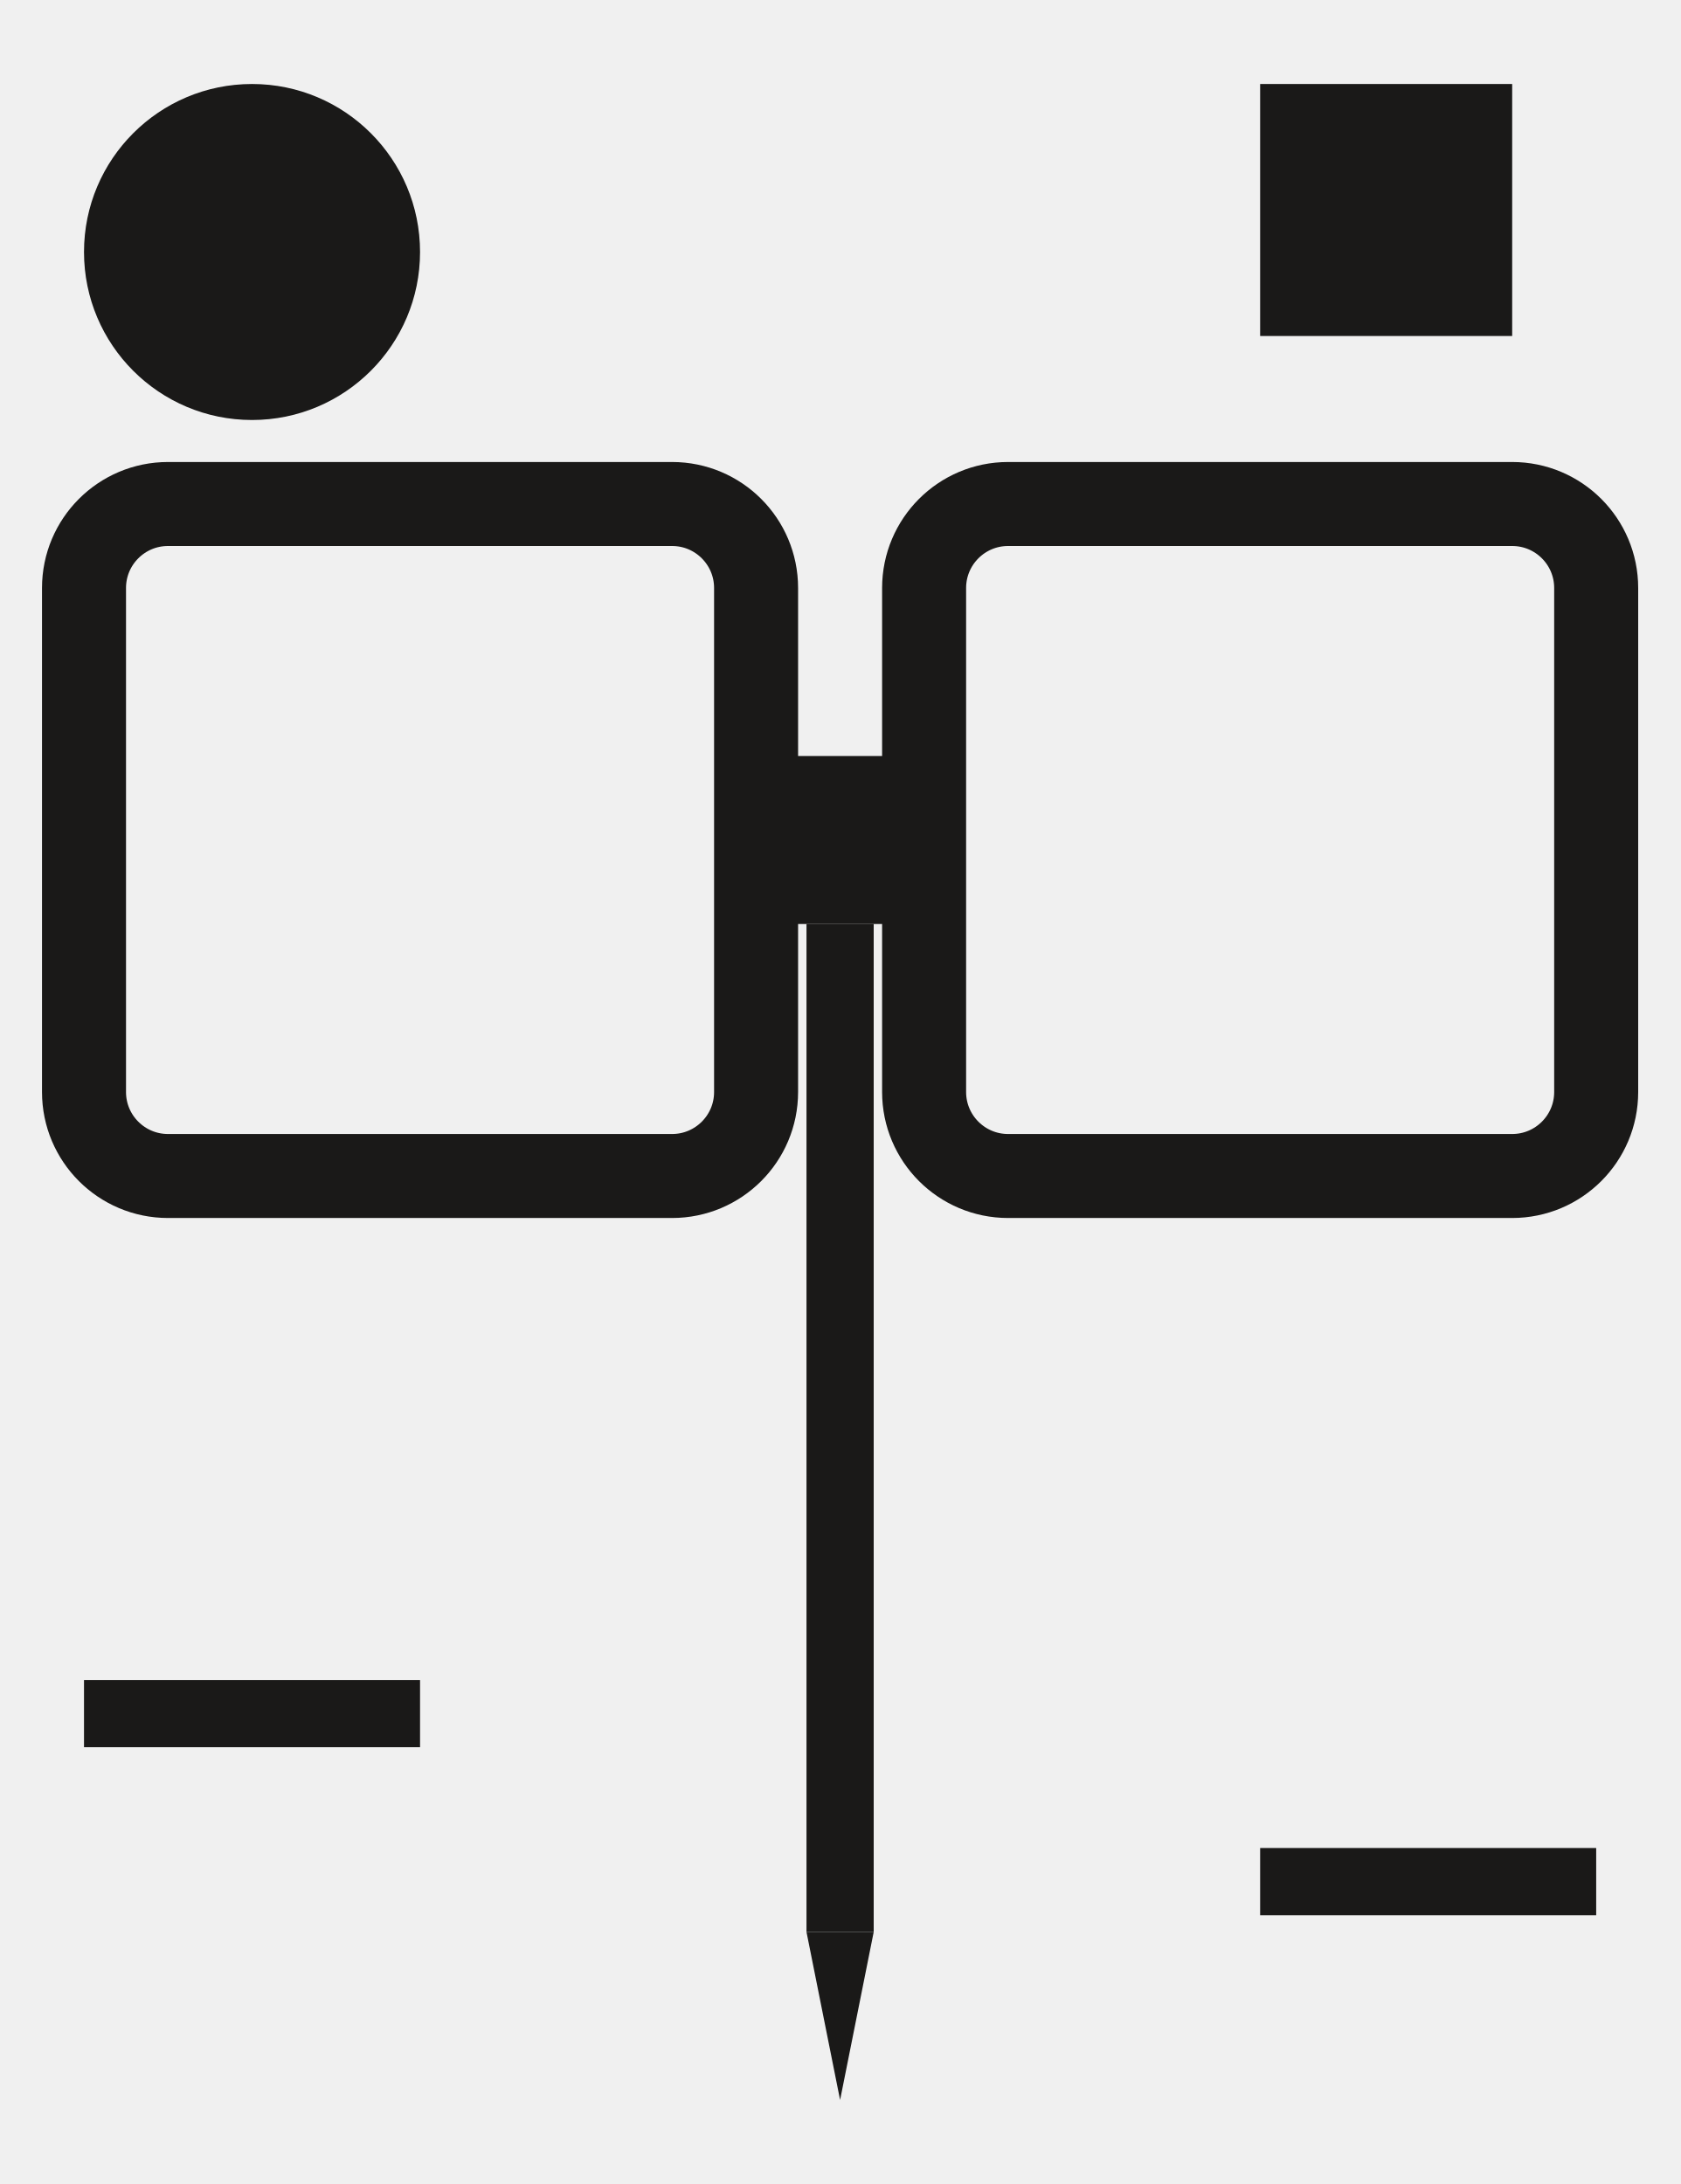
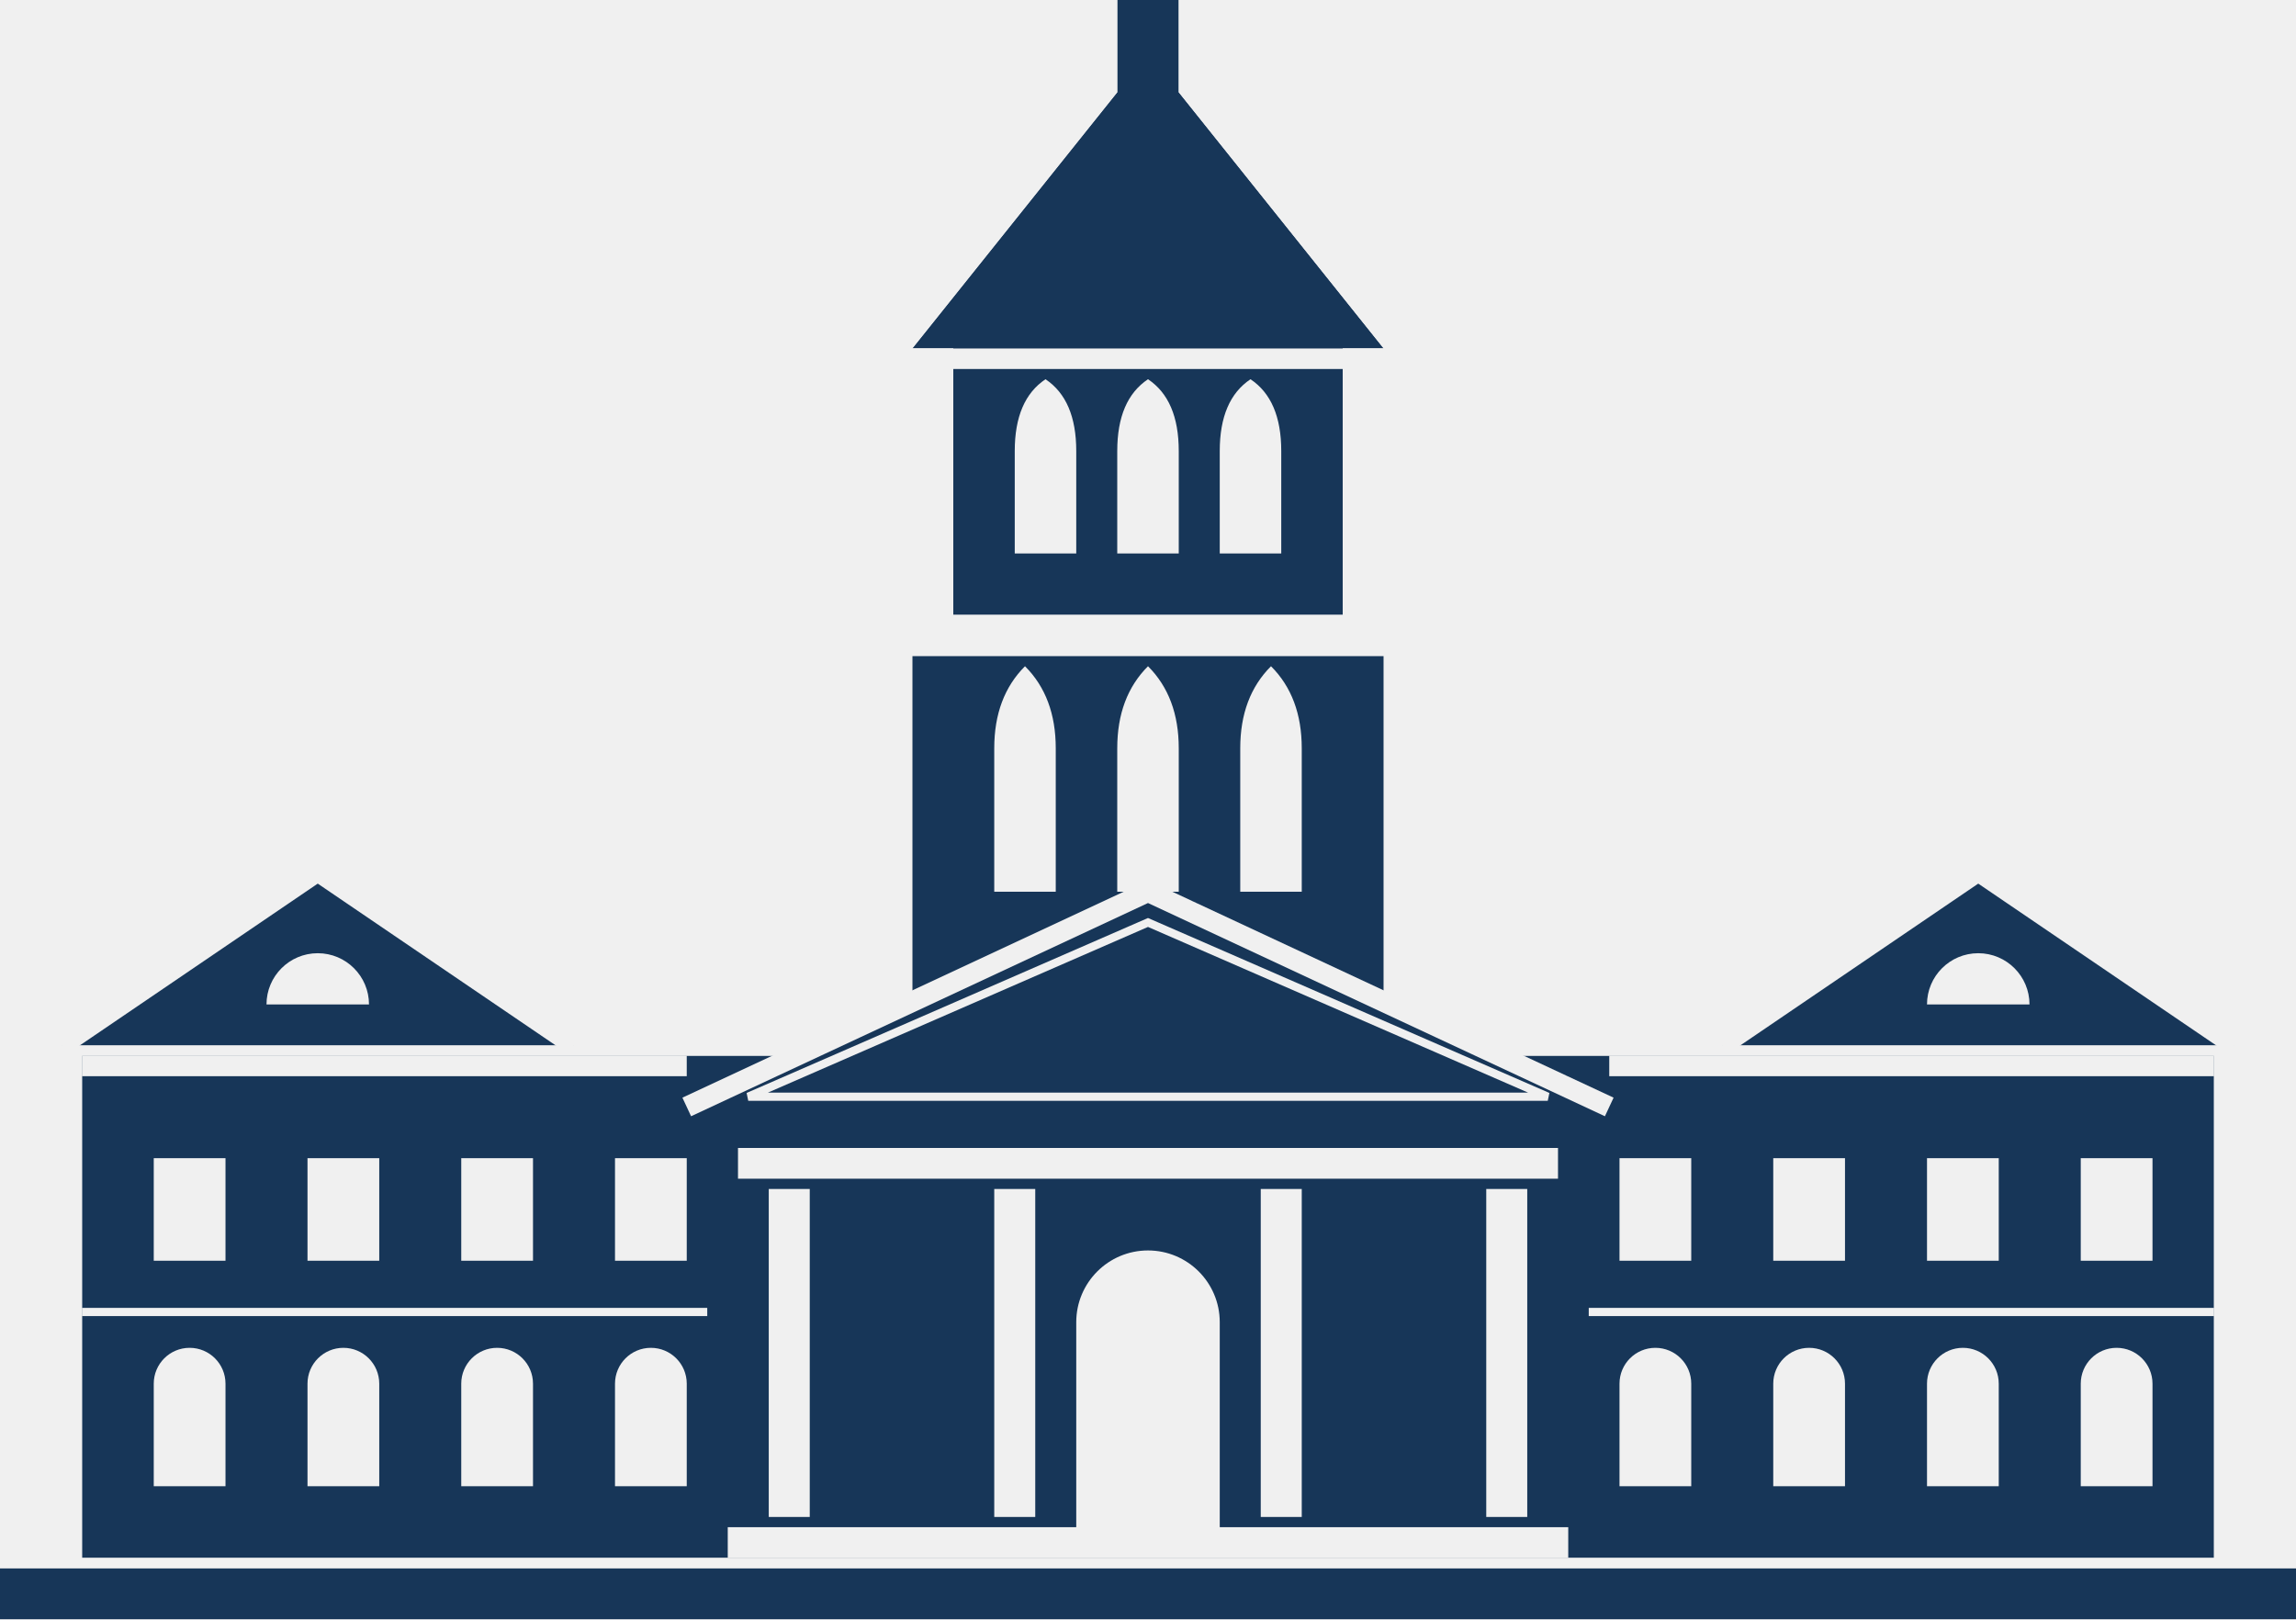
- <svg xmlns="http://www.w3.org/2000/svg" viewBox="50 80 200 260">
-   <rect x="60" y="140" width="80" height="80" rx="10" ry="10" fill="none" stroke="#1A1918" stroke-width="10" />
-   <rect x="160" y="140" width="80" height="80" rx="10" ry="10" fill="none" stroke="#1A1918" stroke-width="10" />
-   <rect x="140" y="170" width="20" height="20" fill="#1A1918" />
-   <rect x="146" y="190" width="8" height="120" fill="#1A1918" />
-   <path d="M146 310 L150 330 L154 310 Z" fill="#1A1918" />
-   <circle cx="80" cy="110" r="20" fill="#1A1918" />
-   <rect x="200" y="90" width="30" height="30" fill="#1A1918" />
-   <rect x="60" y="280" width="40" height="8" fill="#1A1918" />
-   <rect x="200" y="300" width="40" height="8" fill="#1A1918" />
+ <svg xmlns="http://www.w3.org/2000/svg" viewBox="48 162 224 158" role="img" aria-label="Library">
+   <defs>
+     <mask id="campus" maskUnits="userSpaceOnUse" x="42" y="154" width="236" height="172">
+       <g fill="white">
+         <path d="M157 171v-9h6v9l20 25h-46zM141 195h38v27h-38zM137 226h46v35h-46z" />
+         <path d="M56 265h208v49H56zM54 264l25-17 25 17zM216 264l25-17 25 17zM115 270l45-21 45 21zM48 315h224v5H48z" />
+       </g>
+       <g fill="none" stroke="black" stroke-width="2">
+         <path d="M137 197h46m-47 26h48M56 266h59m90 0h59M54 264l25-17 25 17m112 0 25-17 25 17M115 270l45-21 45 21" />
+       </g>
+       <g fill="black">
+         <path d="M147 216v-10q0-5 3-7 3 2 3 7v10zM157 216v-10q0-5 3-7 3 2 3 7v10zM167 216v-10q0-5 3-7 3 2 3 7v10z" />
+         <path d="M145 249v-14q0-5 3-8 3 3 3 8v14zM157 249v-14q0-5 3-8 3 3 3 8v14zM169 249v-14q0-5 3-8 3 3 3 8v14z" />
+         <path d="M74 260a5 5 0 0 1 10 0zM236 260a5 5 0 0 1 10 0z" />
+         <path d="M120 274h80v3h-80zM123 278h4v32h-4zM145 278h4v32h-4zM171 278h4v32h-4zM193 278h4v32h-4zM153 311v-20a7 7 0 0 1 14 0v20zM119 311h82v3h-82z" />
+       </g>
+       <path d="M63 275h7v10h-7zM63 307v-10a3.5 3.5 0 0 1 7 0v10z" fill="black" />
+       <path d="M78 275h7v10h-7zM78 307v-10a3.5 3.5 0 0 1 7 0v10z" fill="black" />
+       <path d="M93 275h7v10h-7zM93 307v-10a3.5 3.5 0 0 1 7 0v10z" fill="black" />
+       <path d="M108 275h7v10h-7zM108 307v-10a3.5 3.5 0 0 1 7 0v10z" fill="black" />
+       <path d="M206 275h7v10h-7zM206 307v-10a3.5 3.5 0 0 1 7 0v10z" fill="black" />
+       <path d="M221 275h7v10h-7zM221 307v-10a3.5 3.5 0 0 1 7 0v10z" fill="black" />
+       <path d="M236 275h7v10h-7zM236 307v-10a3.5 3.5 0 0 1 7 0v10z" fill="black" />
+       <path d="M251 275h7v10h-7zM251 307v-10a3.5 3.5 0 0 1 7 0v10z" fill="black" />
+       <path d="M56 290h61m86 0h61M121 269l39-17 39 17z" fill="none" stroke="black" stroke-width=".8" />
+     </mask>
+   </defs>
+   <style>.campus{fill:#173658}@media(prefers-color-scheme:dark){.campus{fill:#a4c7eb}}</style>
+   <g class="campus" mask="url(#campus)">
+     <path d="M157 171v-9h6v9l20 25h-46zM141 195h38v27h-38zM137 226h46v35h-46z" />
+     <path d="M56 265h208v49H56zM54 264l25-17 25 17zM216 264l25-17 25 17zM115 270l45-21 45 21zM48 315h224v5H48z" />
+   </g>
</svg>
